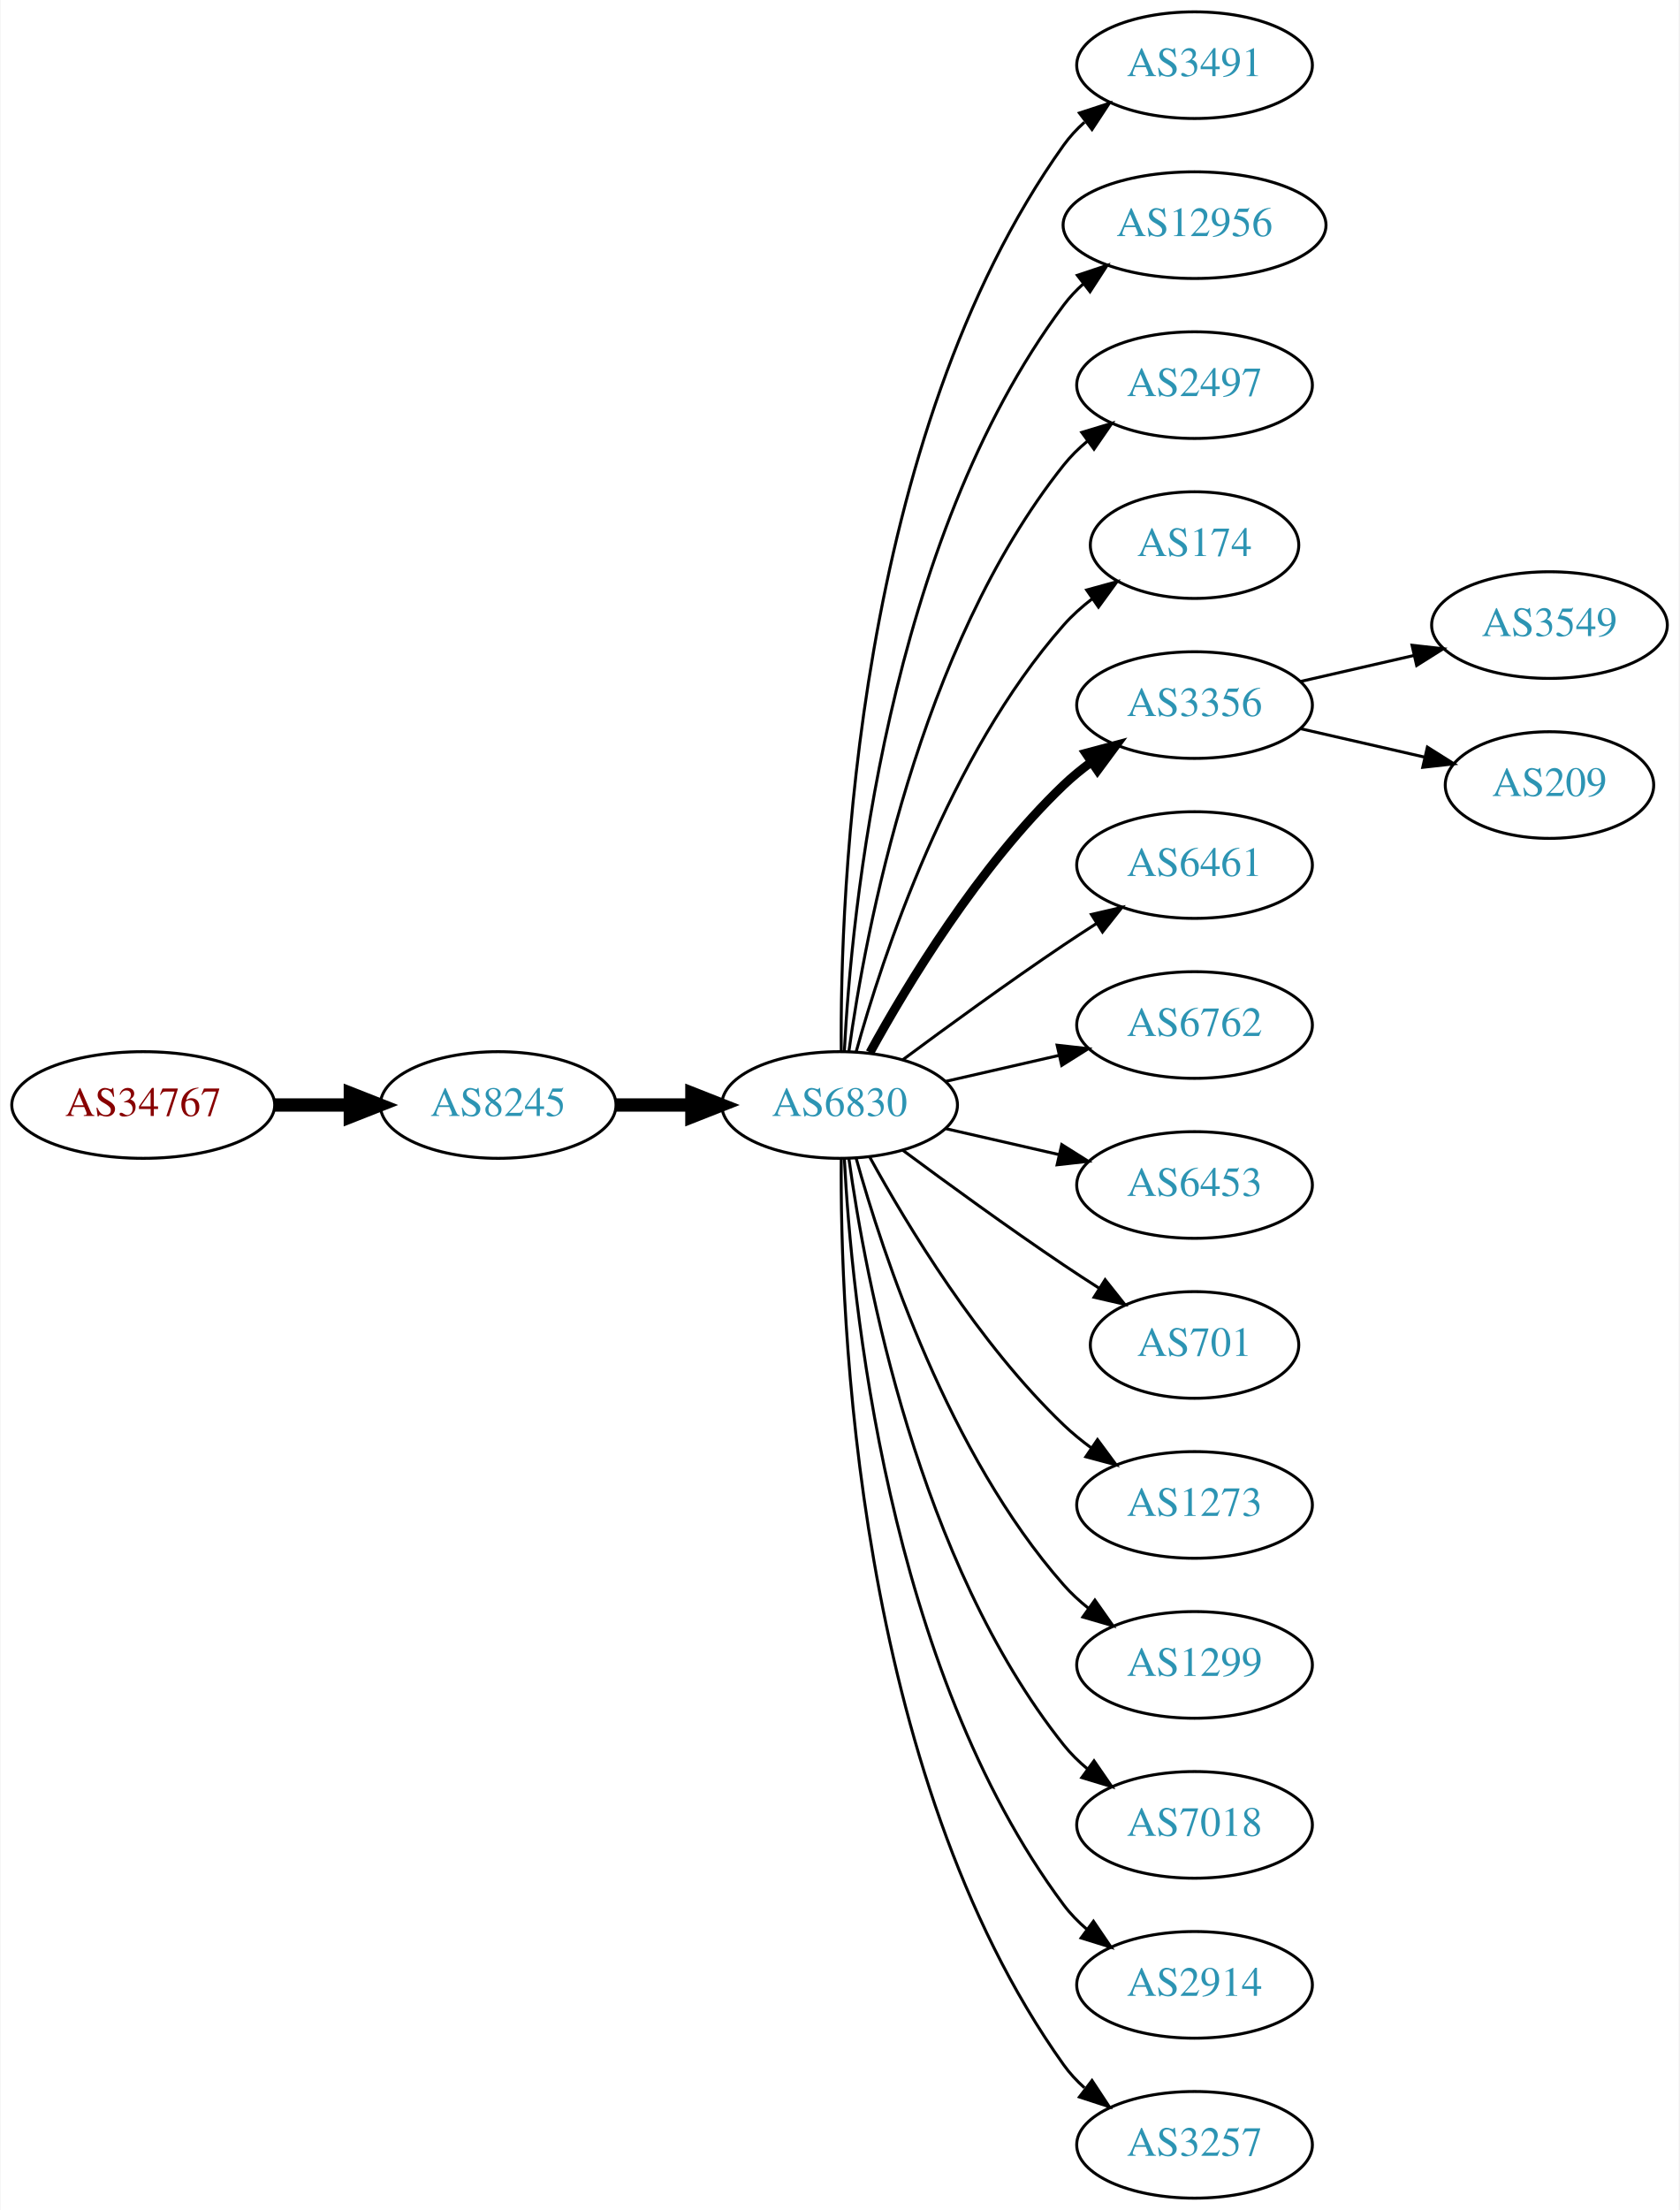
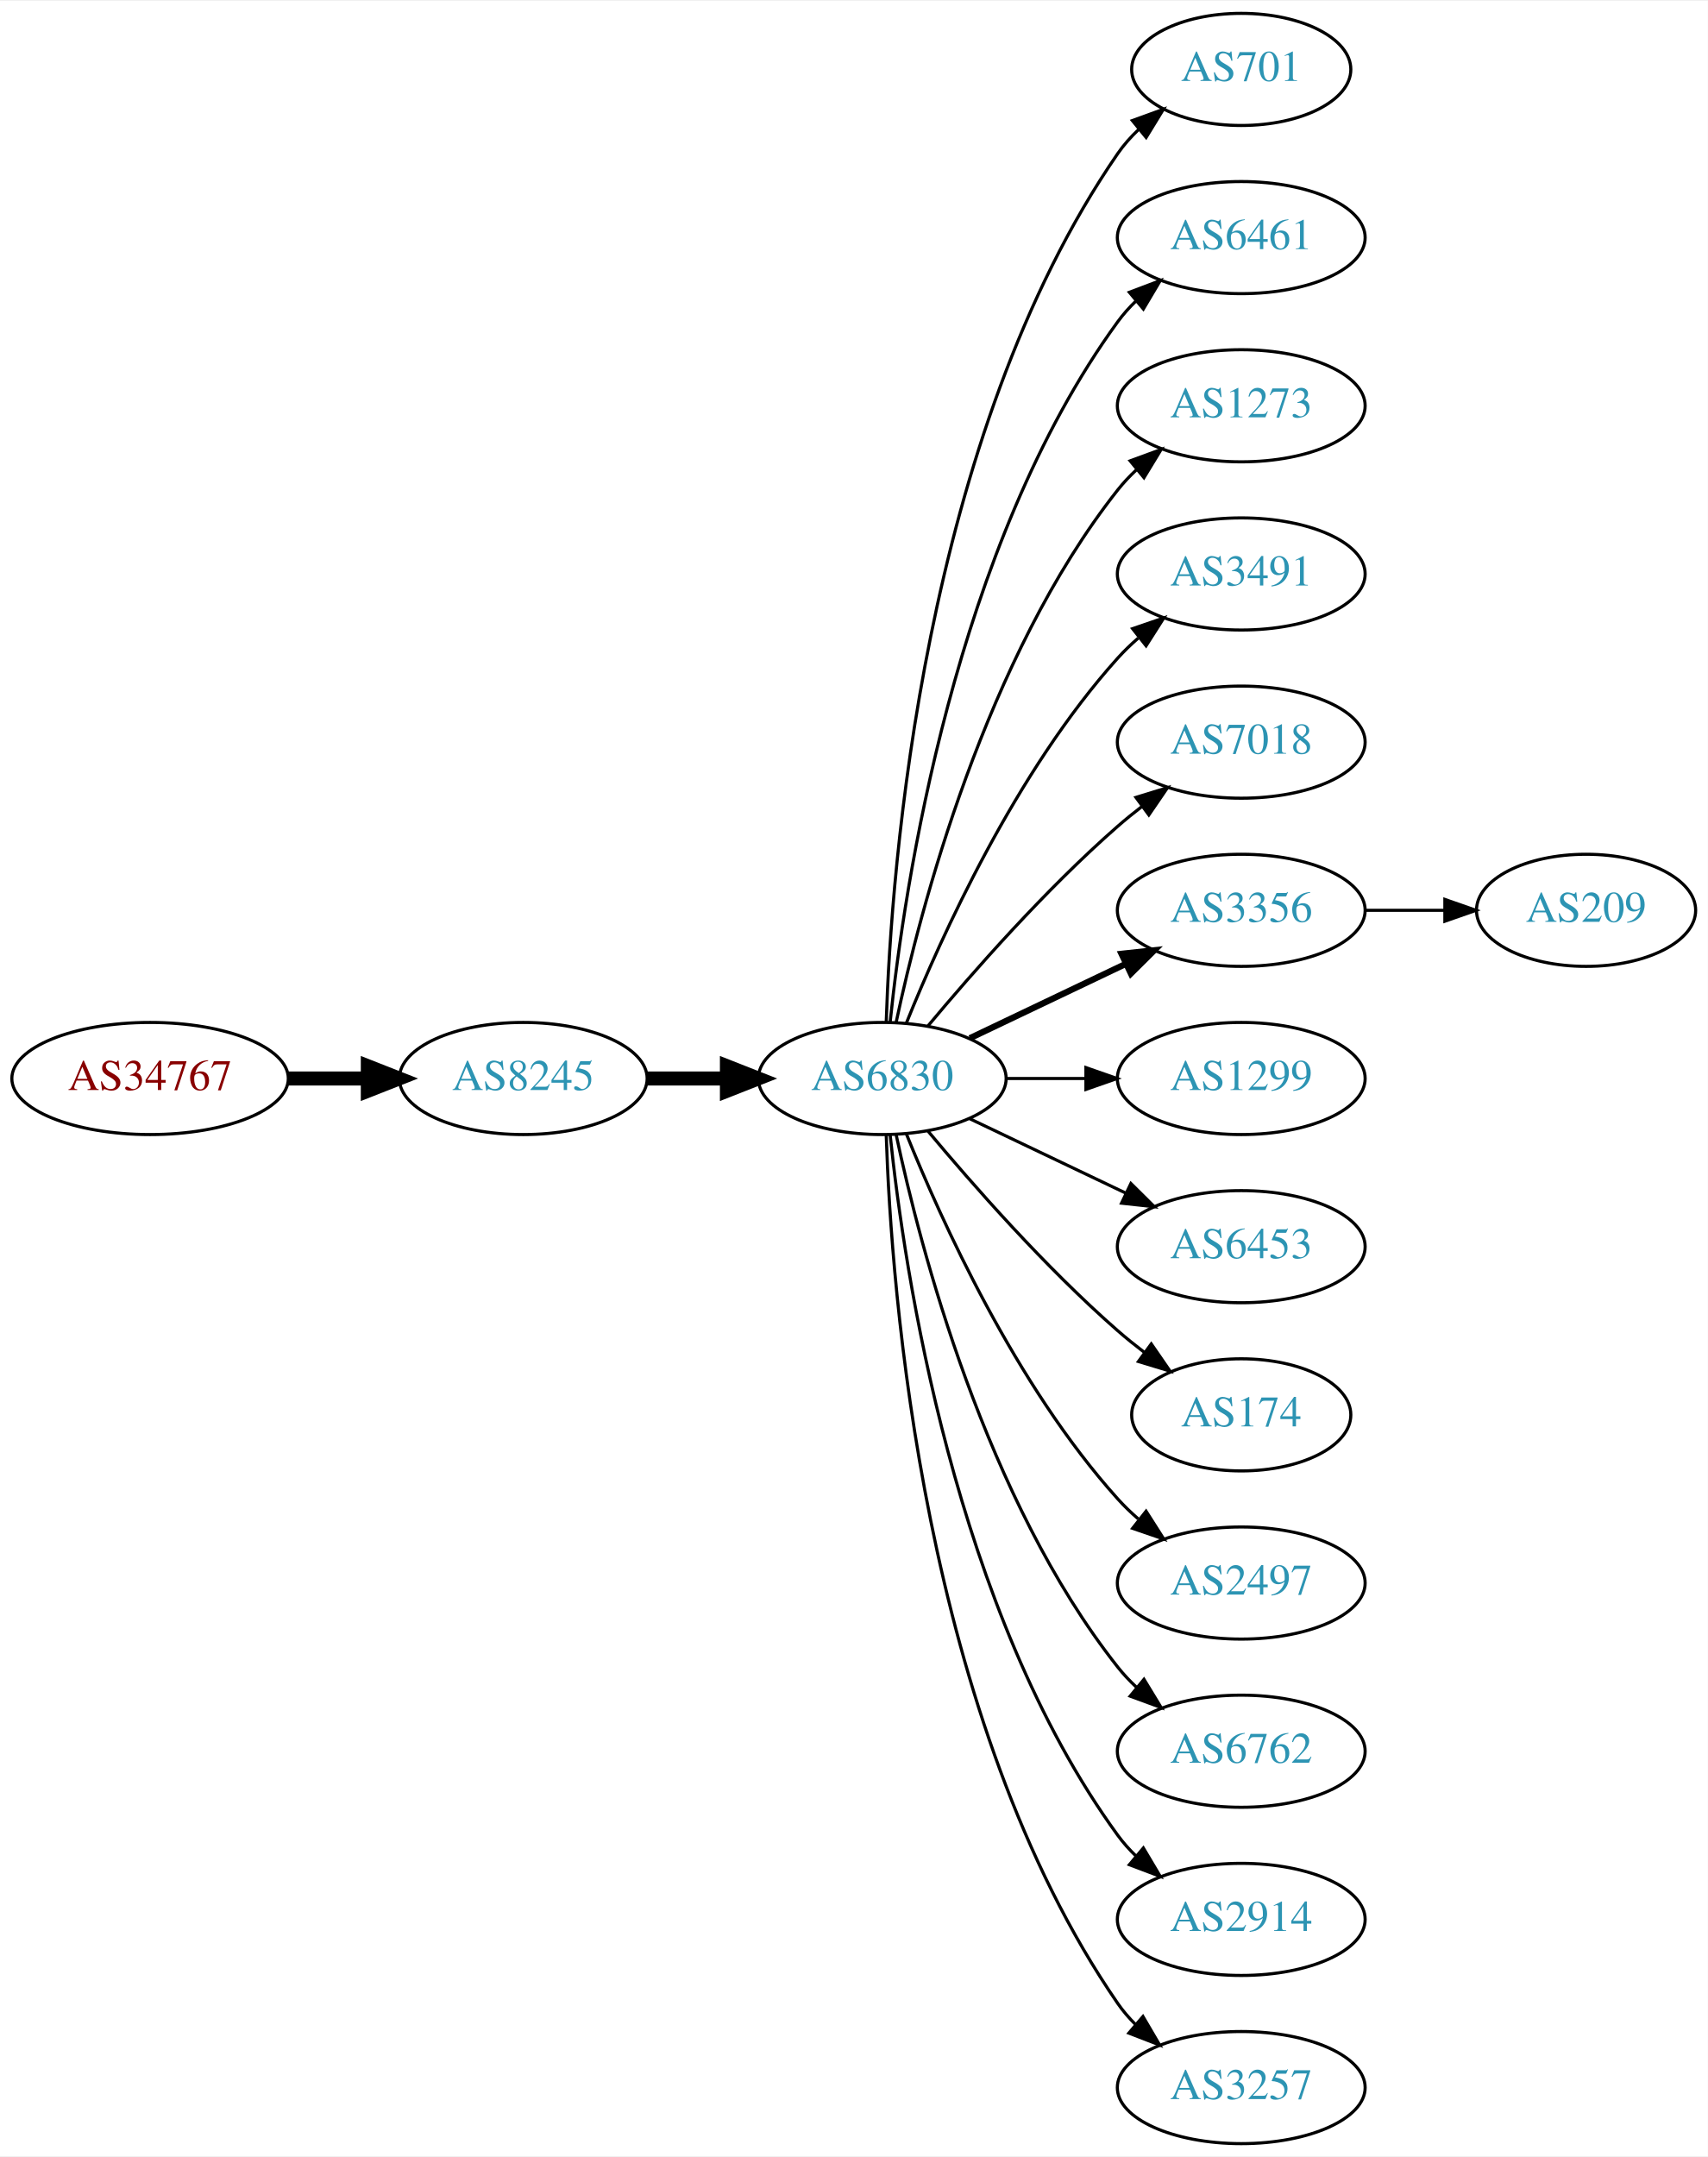
- <svg xmlns="http://www.w3.org/2000/svg" xmlns:xlink="http://www.w3.org/1999/xlink" width="567pt" height="746pt" viewBox="0.00 0.00 566.66 746.00">
-   <g id="graph0" class="graph" transform="scale(1 1) rotate(0) translate(4 742)">
-     <polygon fill="white" stroke="none" points="-4,4 -4,-742 562.663,-742 562.663,4 -4,4" />
+ <svg xmlns="http://www.w3.org/2000/svg" xmlns:xlink="http://www.w3.org/1999/xlink" width="548pt" height="692pt" viewBox="0.00 0.00 548.46 692.00">
+   <g id="graph0" class="graph" transform="scale(1 1) rotate(0) translate(4 688)">
+     <polygon fill="white" stroke="none" points="-4,4 -4,-688 544.465,-688 544.465,4 -4,4" />
    <g id="node1" class="node">
      <g id="a_node1">
        <a xlink:href="/asn/34767" xlink:title="AS34767 ~ Otto M. Steinmann e.U. [AT]">
-           <ellipse fill="#ffffff" stroke="black" cx="44.196" cy="-369" rx="44.393" ry="18" />
-           <text text-anchor="middle" x="44.196" y="-365.3" font-family="Times,serif" font-size="14.00" fill="#880000">AS34767</text>
+           <ellipse fill="#ffffff" stroke="black" cx="44.196" cy="-342" rx="44.393" ry="18" />
+           <text text-anchor="middle" x="44.196" y="-338.3" font-family="Times,serif" font-size="14.00" fill="#880000">AS34767</text>
        </a>
      </g>
    </g>
    <g id="node2" class="node">
      <g id="a_node2">
        <a xlink:href="/asn/8245" xlink:title="AS8245 ~ Video-Broadcast GmbH [AT]">
-           <ellipse fill="#ffffff" stroke="black" cx="164.039" cy="-369" rx="39.794" ry="18" />
-           <text text-anchor="middle" x="164.039" y="-365.3" font-family="Times,serif" font-size="14.00" fill="#2c94b3">AS8245</text>
+           <ellipse fill="#ffffff" stroke="black" cx="164.039" cy="-342" rx="39.794" ry="18" />
+           <text text-anchor="middle" x="164.039" y="-338.3" font-family="Times,serif" font-size="14.00" fill="#2c94b3">AS8245</text>
        </a>
      </g>
    </g>
    <g id="edge1" class="edge">
-       <path fill="none" stroke="black" stroke-width="4.5" d="M88.407,-369C96.72,-369 105.482,-369 113.965,-369" />
-       <polygon fill="black" stroke="black" stroke-width="4.5" points="114.123,-372.938 124.123,-369 114.123,-365.063 114.123,-372.938" />
+       <path fill="none" stroke="black" stroke-width="4.5" d="M88.407,-342C96.72,-342 105.482,-342 113.965,-342" />
+       <polygon fill="black" stroke="black" stroke-width="4.5" points="114.123,-345.938 124.123,-342 114.123,-338.063 114.123,-345.938" />
    </g>
    <g id="node3" class="node">
      <g id="a_node3">
        <a xlink:href="/asn/6830" xlink:title="AS6830 ~ LGI-UPC [AT]">
-           <ellipse fill="#ffffff" stroke="black" cx="279.332" cy="-369" rx="39.794" ry="18" />
-           <text text-anchor="middle" x="279.332" y="-365.3" font-family="Times,serif" font-size="14.00" fill="#2c94b3">AS6830</text>
+           <ellipse fill="#ffffff" stroke="black" cx="279.332" cy="-342" rx="39.794" ry="18" />
+           <text text-anchor="middle" x="279.332" y="-338.3" font-family="Times,serif" font-size="14.00" fill="#2c94b3">AS6830</text>
        </a>
      </g>
    </g>
    <g id="edge2" class="edge">
-       <path fill="none" stroke="black" stroke-width="4.5" d="M203.711,-369C211.914,-369 220.678,-369 229.21,-369" />
-       <polygon fill="black" stroke="black" stroke-width="4.5" points="229.449,-372.938 239.449,-369 229.449,-365.063 229.449,-372.938" />
+       <path fill="none" stroke="black" stroke-width="4.5" d="M203.711,-342C211.914,-342 220.678,-342 229.21,-342" />
+       <polygon fill="black" stroke="black" stroke-width="4.5" points="229.449,-345.938 239.449,-342 229.449,-338.063 229.449,-345.938" />
    </g>
    <g id="node4" class="node">
      <g id="a_node4">
-         <a xlink:href="/asn/3491" xlink:title="AS3491 ~ PCCW Global, Inc. [US]">
-           <ellipse fill="#ffffff" stroke="black" cx="399.174" cy="-720" rx="39.794" ry="18" />
-           <text text-anchor="middle" x="399.174" y="-716.3" font-family="Times,serif" font-size="14.00" fill="#2c94b3">AS3491</text>
+         <a xlink:href="/asn/701" xlink:title="AS701 ~ UUNET [US]">
+           <ellipse fill="#ffffff" stroke="black" cx="394.625" cy="-666" rx="35.194" ry="18" />
+           <text text-anchor="middle" x="394.625" y="-662.3" font-family="Times,serif" font-size="14.00" fill="#2c94b3">AS701</text>
        </a>
      </g>
    </g>
    <g id="edge3" class="edge">
-       <path fill="none" stroke="black" d="M279.88,-387.063C279.461,-439.503 284.615,-594.293 354.978,-693 356.98,-695.809 359.375,-698.388 361.996,-700.743" />
-       <polygon fill="black" stroke="black" points="360.3,-703.852 370.372,-707.139 364.548,-698.288 360.3,-703.852" />
+       <path fill="none" stroke="black" d="M280.611,-360.161C282.209,-409.461 292.359,-548.175 354.978,-639 356.883,-641.763 359.169,-644.333 361.665,-646.702" />
+       <polygon fill="black" stroke="black" points="359.654,-649.579 369.613,-653.194 364.082,-644.157 359.654,-649.579" />
    </g>
    <g id="node5" class="node">
      <g id="a_node5">
-         <a xlink:href="/asn/12956" xlink:title="AS12956 ~ TELXIUS [ES]">
-           <ellipse fill="#ffffff" stroke="black" cx="399.174" cy="-666" rx="44.393" ry="18" />
-           <text text-anchor="middle" x="399.174" y="-662.3" font-family="Times,serif" font-size="14.00" fill="#2c94b3">AS12956</text>
+         <a xlink:href="/asn/6461" xlink:title="AS6461 ~ Zayo Bandwidth [US]">
+           <ellipse fill="#ffffff" stroke="black" cx="394.625" cy="-612" rx="39.794" ry="18" />
+           <text text-anchor="middle" x="394.625" y="-608.3" font-family="Times,serif" font-size="14.00" fill="#2c94b3">AS6461</text>
        </a>
      </g>
    </g>
    <g id="edge4" class="edge">
-       <path fill="none" stroke="black" d="M280.923,-387.023C283.3,-433.412 295.218,-558.893 354.978,-639 356.935,-641.623 359.228,-644.051 361.72,-646.287" />
-       <polygon fill="black" stroke="black" points="359.6,-649.072 369.653,-652.418 363.88,-643.534 359.6,-649.072" />
+       <path fill="none" stroke="black" d="M281.888,-360.256C286.359,-403.303 302.492,-512.94 354.978,-585 356.695,-587.357 358.682,-589.581 360.831,-591.663" />
+       <polygon fill="black" stroke="black" points="358.695,-594.439 368.606,-598.183 363.193,-589.075 358.695,-594.439" />
    </g>
    <g id="node6" class="node">
      <g id="a_node6">
-         <a xlink:href="/asn/2497" xlink:title="AS2497 ~ Internet Initiative Japan Inc. [JP]">
-           <ellipse fill="#ffffff" stroke="black" cx="399.174" cy="-612" rx="39.794" ry="18" />
-           <text text-anchor="middle" x="399.174" y="-608.3" font-family="Times,serif" font-size="14.00" fill="#2c94b3">AS2497</text>
+         <a xlink:href="/asn/1273" xlink:title="AS1273 ~ Vodafone Group PLC [EU]">
+           <ellipse fill="#ffffff" stroke="black" cx="394.625" cy="-558" rx="39.794" ry="18" />
+           <text text-anchor="middle" x="394.625" y="-554.3" font-family="Times,serif" font-size="14.00" fill="#2c94b3">AS1273</text>
        </a>
      </g>
    </g>
    <g id="edge5" class="edge">
-       <path fill="none" stroke="black" d="M282.471,-387.17C287.971,-426.974 305.797,-523.233 354.978,-585 357.319,-587.94 360.074,-590.649 363.04,-593.121" />
-       <polygon fill="black" stroke="black" points="361.105,-596.042 371.246,-599.11 365.232,-590.388 361.105,-596.042" />
+       <path fill="none" stroke="black" d="M283.822,-360.16C291.453,-396.03 312.445,-477.155 354.978,-531 356.785,-533.288 358.838,-535.462 361.033,-537.51" />
+       <polygon fill="black" stroke="black" points="358.944,-540.323 368.893,-543.966 363.387,-534.914 358.944,-540.323" />
    </g>
    <g id="node7" class="node">
      <g id="a_node7">
-         <a xlink:href="/asn/174" xlink:title="AS174 ~ Cogent Communications [US]">
-           <ellipse fill="#ffffff" stroke="black" cx="399.174" cy="-558" rx="35.194" ry="18" />
-           <text text-anchor="middle" x="399.174" y="-554.3" font-family="Times,serif" font-size="14.00" fill="#2c94b3">AS174</text>
+         <a xlink:href="/asn/3491" xlink:title="AS3491 ~ PCCW Global, Inc. [US]">
+           <ellipse fill="#ffffff" stroke="black" cx="394.625" cy="-504" rx="39.794" ry="18" />
+           <text text-anchor="middle" x="394.625" y="-500.3" font-family="Times,serif" font-size="14.00" fill="#2c94b3">AS3491</text>
        </a>
      </g>
    </g>
    <g id="edge6" class="edge">
-       <path fill="none" stroke="black" d="M284.904,-386.946C293.81,-418.995 316.094,-486.842 354.978,-531 357.805,-534.211 361.107,-537.172 364.602,-539.864" />
-       <polygon fill="black" stroke="black" points="362.759,-542.845 372.977,-545.645 366.736,-537.084 362.759,-542.845" />
+       <path fill="none" stroke="black" d="M287.079,-359.787C298.13,-387.243 322.184,-440.578 354.978,-477 356.98,-479.224 359.199,-481.363 361.532,-483.397" />
+       <polygon fill="black" stroke="black" points="359.73,-486.433 369.751,-489.873 364.062,-480.935 359.73,-486.433" />
    </g>
    <g id="node8" class="node">
      <g id="a_node8">
-         <a xlink:href="/asn/3356" xlink:title="AS3356 ~ Level 3 Parent, LLC [US]">
-           <ellipse fill="#ffffff" stroke="black" cx="399.174" cy="-504" rx="39.794" ry="18" />
-           <text text-anchor="middle" x="399.174" y="-500.3" font-family="Times,serif" font-size="14.00" fill="#2c94b3">AS3356</text>
+         <a xlink:href="/asn/7018" xlink:title="AS7018 ~ AT&amp;T Services, Inc. [US]">
+           <ellipse fill="#ffffff" stroke="black" cx="394.625" cy="-450" rx="39.794" ry="18" />
+           <text text-anchor="middle" x="394.625" y="-446.3" font-family="Times,serif" font-size="14.00" fill="#2c94b3">AS7018</text>
        </a>
      </g>
    </g>
    <g id="edge7" class="edge">
-       <path fill="none" stroke="black" stroke-width="3" d="M289.573,-386.713C302.118,-409.561 326.295,-449.611 354.978,-477 357.846,-479.739 361.035,-482.347 364.344,-484.785" />
-       <polygon fill="black" stroke="black" stroke-width="3" points="362.468,-487.742 372.704,-490.477 366.407,-481.956 362.468,-487.742" />
+       <path fill="none" stroke="black" d="M293.962,-358.817C308.244,-375.929 331.791,-402.745 354.978,-423 357.444,-425.154 360.082,-427.294 362.78,-429.372" />
+       <polygon fill="black" stroke="black" points="360.805,-432.264 370.934,-435.37 364.953,-426.625 360.805,-432.264" />
    </g>
    <g id="node9" class="node">
      <g id="a_node9">
-         <a xlink:href="/asn/6461" xlink:title="AS6461 ~ Zayo Bandwidth [US]">
-           <ellipse fill="#ffffff" stroke="black" cx="399.174" cy="-450" rx="39.794" ry="18" />
-           <text text-anchor="middle" x="399.174" y="-446.3" font-family="Times,serif" font-size="14.00" fill="#2c94b3">AS6461</text>
+         <a xlink:href="/asn/3356" xlink:title="AS3356 ~ Level 3 Parent, LLC [US]">
+           <ellipse fill="#ffffff" stroke="black" cx="394.625" cy="-396" rx="39.794" ry="18" />
+           <text text-anchor="middle" x="394.625" y="-392.3" font-family="Times,serif" font-size="14.00" fill="#2c94b3">AS3356</text>
        </a>
      </g>
    </g>
    <g id="edge8" class="edge">
-       <path fill="none" stroke="black" d="M300.662,-384.277C315.524,-395.304 336.269,-410.407 354.978,-423 358.527,-425.389 362.277,-427.839 366.026,-430.242" />
-       <polygon fill="black" stroke="black" points="364.352,-433.325 374.674,-435.712 368.094,-427.409 364.352,-433.325" />
+       <path fill="none" stroke="black" stroke-width="2" d="M307.468,-354.934C322.462,-362.081 341.283,-371.052 357.506,-378.785" />
+       <polygon fill="black" stroke="black" stroke-width="2" points="356.177,-382.028 366.71,-383.171 359.188,-375.709 356.177,-382.028" />
    </g>
    <g id="node10" class="node">
      <g id="a_node10">
-         <a xlink:href="/asn/6762" xlink:title="AS6762 ~ TELECOM ITALIA SPARKLE S.p.A. [IT]">
-           <ellipse fill="#ffffff" stroke="black" cx="399.174" cy="-396" rx="39.794" ry="18" />
-           <text text-anchor="middle" x="399.174" y="-392.3" font-family="Times,serif" font-size="14.00" fill="#2c94b3">AS6762</text>
+         <a xlink:href="/asn/1299" xlink:title="AS1299 ~ Telia Carrier [EU]">
+           <ellipse fill="#ffffff" stroke="black" cx="394.625" cy="-342" rx="39.794" ry="18" />
+           <text text-anchor="middle" x="394.625" y="-338.3" font-family="Times,serif" font-size="14.00" fill="#2c94b3">AS1299</text>
        </a>
      </g>
    </g>
    <g id="edge9" class="edge">
-       <path fill="none" stroke="black" d="M315.051,-376.955C327.051,-379.704 340.672,-382.825 353.364,-385.733" />
-       <polygon fill="black" stroke="black" points="352.767,-389.187 363.296,-388.009 354.33,-382.364 352.767,-389.187" />
+       <path fill="none" stroke="black" d="M319.004,-342C327.207,-342 335.971,-342 344.503,-342" />
+       <polygon fill="black" stroke="black" points="344.742,-345.5 354.742,-342 344.742,-338.5 344.742,-345.5" />
    </g>
    <g id="node11" class="node">
      <g id="a_node11">
        <a xlink:href="/asn/6453" xlink:title="AS6453 ~ TATA COMMUNICATIONS (AMERICA) INC [US]">
-           <ellipse fill="#ffffff" stroke="black" cx="399.174" cy="-342" rx="39.794" ry="18" />
-           <text text-anchor="middle" x="399.174" y="-338.3" font-family="Times,serif" font-size="14.00" fill="#2c94b3">AS6453</text>
+           <ellipse fill="#ffffff" stroke="black" cx="394.625" cy="-288" rx="39.794" ry="18" />
+           <text text-anchor="middle" x="394.625" y="-284.3" font-family="Times,serif" font-size="14.00" fill="#2c94b3">AS6453</text>
        </a>
      </g>
    </g>
    <g id="edge10" class="edge">
-       <path fill="none" stroke="black" d="M315.051,-361.045C327.051,-358.296 340.672,-355.175 353.364,-352.267" />
-       <polygon fill="black" stroke="black" points="354.33,-355.636 363.296,-349.991 352.767,-348.813 354.33,-355.636" />
+       <path fill="none" stroke="black" d="M307.468,-329.066C322.462,-321.919 341.283,-312.948 357.506,-305.215" />
+       <polygon fill="black" stroke="black" points="359.188,-308.291 366.71,-300.829 356.177,-301.972 359.188,-308.291" />
    </g>
    <g id="node12" class="node">
      <g id="a_node12">
-         <a xlink:href="/asn/701" xlink:title="AS701 ~ UUNET [US]">
-           <ellipse fill="#ffffff" stroke="black" cx="399.174" cy="-288" rx="35.194" ry="18" />
-           <text text-anchor="middle" x="399.174" y="-284.3" font-family="Times,serif" font-size="14.00" fill="#2c94b3">AS701</text>
+         <a xlink:href="/asn/174" xlink:title="AS174 ~ Cogent Communications [US]">
+           <ellipse fill="#ffffff" stroke="black" cx="394.625" cy="-234" rx="35.194" ry="18" />
+           <text text-anchor="middle" x="394.625" y="-230.3" font-family="Times,serif" font-size="14.00" fill="#2c94b3">AS174</text>
        </a>
      </g>
    </g>
    <g id="edge11" class="edge">
-       <path fill="none" stroke="black" d="M300.662,-353.723C315.524,-342.696 336.269,-327.593 354.978,-315 358.795,-312.431 362.845,-309.79 366.876,-307.214" />
-       <polygon fill="black" stroke="black" points="368.98,-310.025 375.57,-301.729 365.245,-304.105 368.98,-310.025" />
+       <path fill="none" stroke="black" d="M293.962,-325.183C308.244,-308.071 331.791,-281.255 354.978,-261 357.648,-258.668 360.521,-256.352 363.451,-254.114" />
+       <polygon fill="black" stroke="black" points="365.729,-256.784 371.742,-248.061 361.602,-251.13 365.729,-256.784" />
    </g>
    <g id="node13" class="node">
      <g id="a_node13">
-         <a xlink:href="/asn/1273" xlink:title="AS1273 ~ Vodafone Group PLC [EU]">
-           <ellipse fill="#ffffff" stroke="black" cx="399.174" cy="-234" rx="39.794" ry="18" />
-           <text text-anchor="middle" x="399.174" y="-230.3" font-family="Times,serif" font-size="14.00" fill="#2c94b3">AS1273</text>
+         <a xlink:href="/asn/2497" xlink:title="AS2497 ~ Internet Initiative Japan Inc. [JP]">
+           <ellipse fill="#ffffff" stroke="black" cx="394.625" cy="-180" rx="39.794" ry="18" />
+           <text text-anchor="middle" x="394.625" y="-176.3" font-family="Times,serif" font-size="14.00" fill="#2c94b3">AS2497</text>
        </a>
      </g>
    </g>
    <g id="edge12" class="edge">
-       <path fill="none" stroke="black" d="M289.573,-351.287C302.118,-328.439 326.295,-288.389 354.978,-261 357.846,-258.261 361.035,-255.653 364.344,-253.215" />
-       <polygon fill="black" stroke="black" points="366.407,-256.044 372.704,-247.523 362.468,-250.258 366.407,-256.044" />
+       <path fill="none" stroke="black" d="M287.079,-324.213C298.13,-296.757 322.184,-243.422 354.978,-207 356.98,-204.776 359.199,-202.637 361.532,-200.603" />
+       <polygon fill="black" stroke="black" points="364.062,-203.065 369.751,-194.127 359.73,-197.567 364.062,-203.065" />
    </g>
    <g id="node14" class="node">
      <g id="a_node14">
-         <a xlink:href="/asn/1299" xlink:title="AS1299 ~ Telia Carrier [EU]">
-           <ellipse fill="#ffffff" stroke="black" cx="399.174" cy="-180" rx="39.794" ry="18" />
-           <text text-anchor="middle" x="399.174" y="-176.3" font-family="Times,serif" font-size="14.00" fill="#2c94b3">AS1299</text>
+         <a xlink:href="/asn/6762" xlink:title="AS6762 ~ TELECOM ITALIA SPARKLE S.p.A. [IT]">
+           <ellipse fill="#ffffff" stroke="black" cx="394.625" cy="-126" rx="39.794" ry="18" />
+           <text text-anchor="middle" x="394.625" y="-122.3" font-family="Times,serif" font-size="14.00" fill="#2c94b3">AS6762</text>
        </a>
      </g>
    </g>
    <g id="edge13" class="edge">
-       <path fill="none" stroke="black" d="M284.904,-351.054C293.81,-319.005 316.094,-251.158 354.978,-207 357.462,-204.179 360.312,-201.551 363.337,-199.129" />
-       <polygon fill="black" stroke="black" points="365.523,-201.869 371.627,-193.209 361.455,-196.172 365.523,-201.869" />
+       <path fill="none" stroke="black" d="M283.822,-323.84C291.453,-287.97 312.445,-206.845 354.978,-153 356.785,-150.712 358.838,-148.538 361.033,-146.49" />
+       <polygon fill="black" stroke="black" points="363.387,-149.086 368.893,-140.034 358.944,-143.677 363.387,-149.086" />
    </g>
    <g id="node15" class="node">
      <g id="a_node15">
-         <a xlink:href="/asn/7018" xlink:title="AS7018 ~ AT&amp;T Services, Inc. [US]">
-           <ellipse fill="#ffffff" stroke="black" cx="399.174" cy="-126" rx="39.794" ry="18" />
-           <text text-anchor="middle" x="399.174" y="-122.3" font-family="Times,serif" font-size="14.00" fill="#2c94b3">AS7018</text>
+         <a xlink:href="/asn/2914" xlink:title="AS2914 ~ NTT America, Inc. [US]">
+           <ellipse fill="#ffffff" stroke="black" cx="394.625" cy="-72" rx="39.794" ry="18" />
+           <text text-anchor="middle" x="394.625" y="-68.3" font-family="Times,serif" font-size="14.00" fill="#2c94b3">AS2914</text>
        </a>
      </g>
    </g>
    <g id="edge14" class="edge">
-       <path fill="none" stroke="black" d="M282.471,-350.83C287.971,-311.026 305.797,-214.767 354.978,-153 357.319,-150.06 360.074,-147.351 363.04,-144.879" />
-       <polygon fill="black" stroke="black" points="365.232,-147.612 371.246,-138.89 361.105,-141.958 365.232,-147.612" />
+       <path fill="none" stroke="black" d="M281.888,-323.744C286.359,-280.697 302.492,-171.06 354.978,-99 356.695,-96.643 358.682,-94.419 360.831,-92.337" />
+       <polygon fill="black" stroke="black" points="363.193,-94.925 368.606,-85.817 358.695,-89.561 363.193,-94.925" />
    </g>
    <g id="node16" class="node">
      <g id="a_node16">
-         <a xlink:href="/asn/2914" xlink:title="AS2914 ~ NTT America, Inc. [US]">
-           <ellipse fill="#ffffff" stroke="black" cx="399.174" cy="-72" rx="39.794" ry="18" />
-           <text text-anchor="middle" x="399.174" y="-68.3" font-family="Times,serif" font-size="14.00" fill="#2c94b3">AS2914</text>
+         <a xlink:href="/asn/3257" xlink:title="AS3257 ~ GTT [DE]">
+           <ellipse fill="#ffffff" stroke="black" cx="394.625" cy="-18" rx="39.794" ry="18" />
+           <text text-anchor="middle" x="394.625" y="-14.3" font-family="Times,serif" font-size="14.00" fill="#2c94b3">AS3257</text>
        </a>
      </g>
    </g>
    <g id="edge15" class="edge">
-       <path fill="none" stroke="black" d="M280.923,-350.977C283.3,-304.588 295.218,-179.107 354.978,-99 357.226,-95.987 359.917,-93.231 362.844,-90.728" />
-       <polygon fill="black" stroke="black" points="365.039,-93.459 370.995,-84.697 360.875,-87.831 365.039,-93.459" />
+       <path fill="none" stroke="black" d="M280.611,-323.839C282.209,-274.539 292.359,-135.825 354.978,-45 356.633,-42.599 358.576,-40.344 360.694,-38.24" />
+       <polygon fill="black" stroke="black" points="363.06,-40.823 368.411,-31.678 358.525,-35.49 363.06,-40.823" />
    </g>
    <g id="node17" class="node">
      <g id="a_node17">
-         <a xlink:href="/asn/3257" xlink:title="AS3257 ~ GTT [DE]">
-           <ellipse fill="#ffffff" stroke="black" cx="399.174" cy="-18" rx="39.794" ry="18" />
-           <text text-anchor="middle" x="399.174" y="-14.3" font-family="Times,serif" font-size="14.00" fill="#2c94b3">AS3257</text>
+         <a xlink:href="/asn/209" xlink:title="AS209 ~ CenturyLink Communications, LLC [US]">
+           <ellipse fill="#ffffff" stroke="black" cx="505.368" cy="-396" rx="35.194" ry="18" />
+           <text text-anchor="middle" x="505.368" y="-392.3" font-family="Times,serif" font-size="14.00" fill="#2c94b3">AS209</text>
        </a>
      </g>
    </g>
    <g id="edge16" class="edge">
-       <path fill="none" stroke="black" d="M279.88,-350.937C279.461,-298.497 284.615,-143.707 354.978,-45 356.98,-42.191 359.375,-39.612 361.996,-37.257" />
-       <polygon fill="black" stroke="black" points="364.548,-39.712 370.372,-30.861 360.3,-34.148 364.548,-39.712" />
-     </g>
-     <g id="node18" class="node">
-       <g id="a_node18">
-         <a xlink:href="/asn/3549" xlink:title="AS3549 ~ Level 3 Parent, LLC [US]">
-           <ellipse fill="#ffffff" stroke="black" cx="519.017" cy="-531" rx="39.794" ry="18" />
-           <text text-anchor="middle" x="519.017" y="-527.3" font-family="Times,serif" font-size="14.00" fill="#2c94b3">AS3549</text>
-         </a>
-       </g>
-     </g>
-     <g id="edge17" class="edge">
-       <path fill="none" stroke="black" d="M434.893,-511.955C446.893,-514.704 460.514,-517.825 473.207,-520.733" />
-       <polygon fill="black" stroke="black" points="472.609,-524.187 483.138,-523.009 474.173,-517.364 472.609,-524.187" />
-     </g>
-     <g id="node19" class="node">
-       <g id="a_node19">
-         <a xlink:href="/asn/209" xlink:title="AS209 ~ CenturyLink Communications, LLC [US]">
-           <ellipse fill="#ffffff" stroke="black" cx="519.017" cy="-477" rx="35.194" ry="18" />
-           <text text-anchor="middle" x="519.017" y="-473.3" font-family="Times,serif" font-size="14.00" fill="#2c94b3">AS209</text>
-         </a>
-       </g>
-     </g>
-     <g id="edge18" class="edge">
-       <path fill="none" stroke="black" d="M434.893,-496.045C447.986,-493.045 463.008,-489.604 476.649,-486.478" />
-       <polygon fill="black" stroke="black" points="477.79,-489.807 486.756,-484.162 476.227,-482.984 477.79,-489.807" />
+       <path fill="none" stroke="black" d="M434.576,-396C442.808,-396 451.554,-396 459.97,-396" />
+       <polygon fill="black" stroke="black" points="460.016,-399.5 470.016,-396 460.016,-392.5 460.016,-399.5" />
    </g>
  </g>
</svg>
